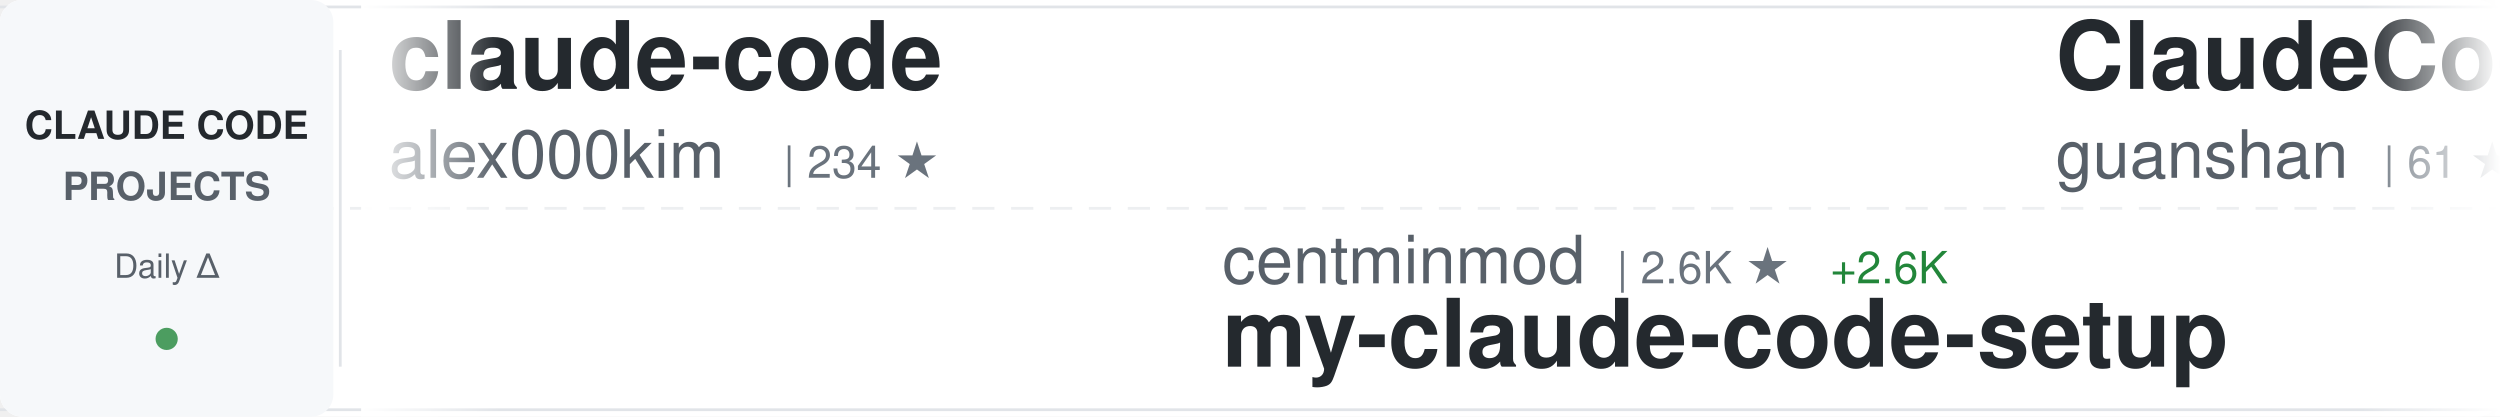
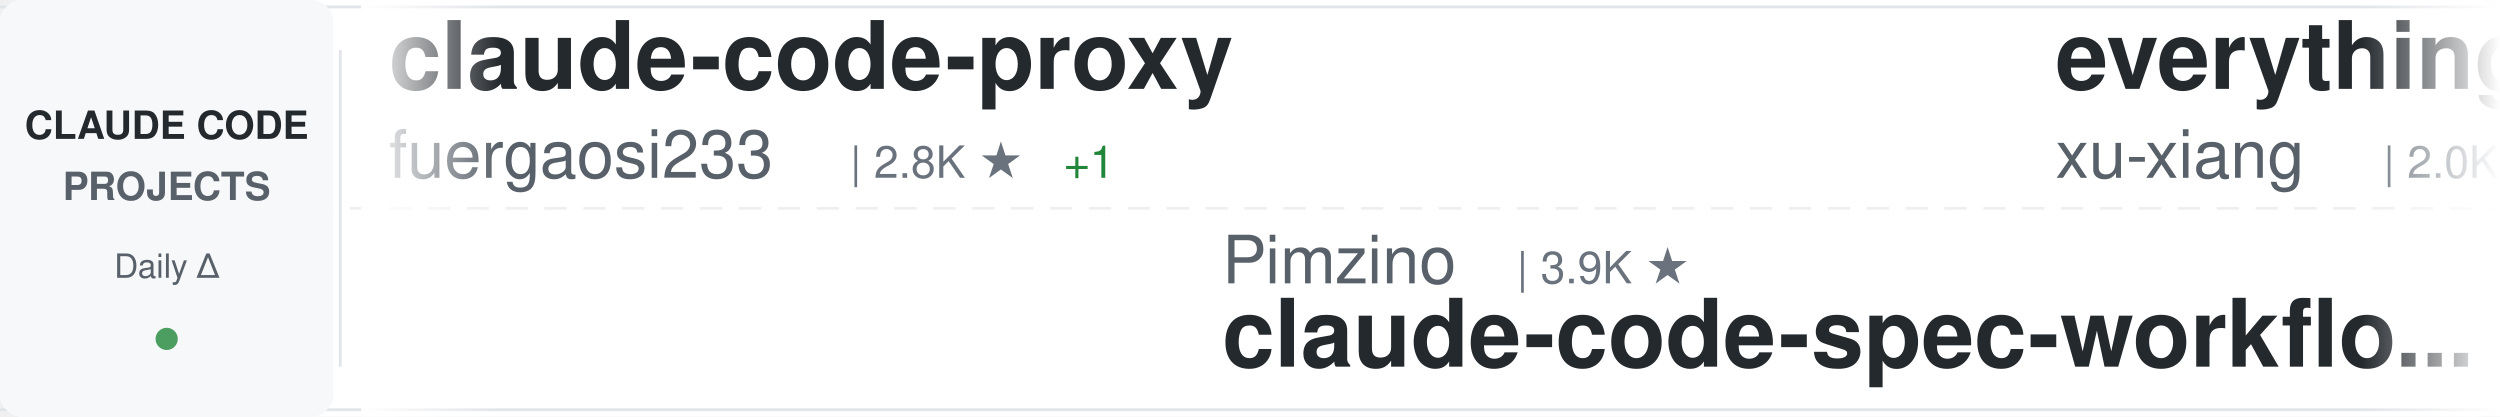
<svg xmlns="http://www.w3.org/2000/svg" width="900" height="150">
  <defs>
    <linearGradient id="awesomeLeftFade" x1="0%" y1="0%" x2="100%" y2="0%">
      <stop offset="0%" style="stop-color:#ffffff;stop-opacity:1" />
      <stop offset="100%" style="stop-color:#ffffff;stop-opacity:0" />
    </linearGradient>
    <linearGradient id="awesomeRightFade" x1="0%" y1="0%" x2="100%" y2="0%">
      <stop offset="0%" style="stop-color:#ffffff;stop-opacity:0" />
      <stop offset="100%" style="stop-color:#ffffff;stop-opacity:1" />
    </linearGradient>
  </defs>
  <rect width="900" height="150" fill="#ffffff" rx="8" />
  <rect x="0" y="2" width="900" height="1" fill="#e1e4e8" />
  <rect x="0" y="147" width="900" height="1" fill="#e1e4e8" />
  <line x1="0" y1="75" x2="900" y2="75" stroke="#e1e4e8" stroke-width="1" stroke-dasharray="8 6" opacity="0.6" />
  <rect x="0" y="0" width="120" height="150" fill="#f6f8fa" rx="8" />
  <text x="60" y="50" font-family="-apple-system, BlinkMacSystemFont, 'Segoe UI', Helvetica, Arial, sans-serif" font-size="14" font-weight="600" fill="#24292e" text-anchor="middle">CLAUDE CODE</text>
  <text x="60" y="72" font-family="-apple-system, BlinkMacSystemFont, 'Segoe UI', Helvetica, Arial, sans-serif" font-size="14" font-weight="600" fill="#586069" text-anchor="middle">PROJECTS</text>
  <text x="60" y="100" font-family="-apple-system, BlinkMacSystemFont, 'Segoe UI', Helvetica, Arial, sans-serif" font-size="12" font-weight="500" fill="#586069" text-anchor="middle">Daily Δ</text>
  <circle cx="60" cy="122" r="4" fill="#22863a" opacity="0.8" />
  <rect x="122" y="18" width="1" height="114" fill="#e1e4e8" />
  <clipPath id="awesomeTickerClip">
    <rect x="130" y="0" width="770" height="150" />
  </clipPath>
  <g clip-path="url(#awesomeTickerClip)">
    <g id="awesomeTickerItems">
      <animateTransform attributeName="transform" attributeType="XML" type="translate" from="0 0" to="-3000 0" dur="54s" repeatCount="indefinite" />
      <g transform="translate(0, 0)">
-         <text x="140" y="32" font-family="-apple-system, BlinkMacSystemFont, 'Segoe UI', Helvetica, Arial, sans-serif" font-size="34" font-weight="600" fill="#24292e">claude-code</text>
-         <text x="140" y="64" font-family="-apple-system, BlinkMacSystemFont, 'Segoe UI', Helvetica, Arial, sans-serif" font-size="24" font-weight="400" fill="#586069">alex000kim</text>
-         <text x="282" y="64" font-family="-apple-system, BlinkMacSystemFont, 'Segoe UI', Helvetica, Arial, sans-serif" font-size="16" font-weight="500" fill="#6a737d">| 234 ★</text>
+         <text x="140" y="32" font-family="-apple-system, BlinkMacSystemFont, 'Segoe UI', Helvetica, Arial, sans-serif" font-size="34" font-weight="600" fill="#24292e">claude-code-proxy</text>
+         <text x="140" y="64" font-family="-apple-system, BlinkMacSystemFont, 'Segoe UI', Helvetica, Arial, sans-serif" font-size="24" font-weight="400" fill="#586069">fuergaosi233</text>
+         <text x="306" y="64" font-family="-apple-system, BlinkMacSystemFont, 'Segoe UI', Helvetica, Arial, sans-serif" font-size="16" font-weight="500" fill="#6a737d">| 2.8K ★</text>
+         <text x="383" y="64" font-family="-apple-system, BlinkMacSystemFont, 'Segoe UI', Helvetica, Arial, sans-serif" font-size="16" font-weight="500" fill="#22863a"> +1</text>
      </g>
      <g transform="translate(300, 0)">
-         <text x="140" y="102" font-family="-apple-system, BlinkMacSystemFont, 'Segoe UI', Helvetica, Arial, sans-serif" font-size="24" font-weight="400" fill="#586069">centminmod</text>
-         <text x="282" y="102" font-family="-apple-system, BlinkMacSystemFont, 'Segoe UI', Helvetica, Arial, sans-serif" font-size="16" font-weight="500" fill="#6a737d">| 2.6K ★</text>
-         <text x="359" y="102" font-family="-apple-system, BlinkMacSystemFont, 'Segoe UI', Helvetica, Arial, sans-serif" font-size="16" font-weight="500" fill="#22863a"> +2.6K</text>
-         <text x="140" y="132" font-family="-apple-system, BlinkMacSystemFont, 'Segoe UI', Helvetica, Arial, sans-serif" font-size="34" font-weight="600" fill="#24292e">my-claude-code-setup</text>
+         <text x="140" y="102" font-family="-apple-system, BlinkMacSystemFont, 'Segoe UI', Helvetica, Arial, sans-serif" font-size="24" font-weight="400" fill="#586069">Pimzino</text>
+         <text x="246" y="102" font-family="-apple-system, BlinkMacSystemFont, 'Segoe UI', Helvetica, Arial, sans-serif" font-size="16" font-weight="500" fill="#6a737d">| 3.9K ★</text>
+         <text x="140" y="132" font-family="-apple-system, BlinkMacSystemFont, 'Segoe UI', Helvetica, Arial, sans-serif" font-size="34" font-weight="600" fill="#24292e">claude-code-spec-workflo...</text>
      </g>
      <g transform="translate(600, 0)">
-         <text x="140" y="32" font-family="-apple-system, BlinkMacSystemFont, 'Segoe UI', Helvetica, Arial, sans-serif" font-size="34" font-weight="600" fill="#24292e">ClaudeCode</text>
-         <text x="140" y="64" font-family="-apple-system, BlinkMacSystemFont, 'Segoe UI', Helvetica, Arial, sans-serif" font-size="24" font-weight="400" fill="#586069">guanshan</text>
-         <text x="258" y="64" font-family="-apple-system, BlinkMacSystemFont, 'Segoe UI', Helvetica, Arial, sans-serif" font-size="16" font-weight="500" fill="#6a737d">| 61 ★</text>
+         <text x="140" y="32" font-family="-apple-system, BlinkMacSystemFont, 'Segoe UI', Helvetica, Arial, sans-serif" font-size="34" font-weight="600" fill="#24292e">everything-claude-code-z...</text>
+         <text x="140" y="64" font-family="-apple-system, BlinkMacSystemFont, 'Segoe UI', Helvetica, Arial, sans-serif" font-size="24" font-weight="400" fill="#586069">xu-xiang</text>
+         <text x="258" y="64" font-family="-apple-system, BlinkMacSystemFont, 'Segoe UI', Helvetica, Arial, sans-serif" font-size="16" font-weight="500" fill="#6a737d">| 2.0K ★</text>
+         <text x="335" y="64" font-family="-apple-system, BlinkMacSystemFont, 'Segoe UI', Helvetica, Arial, sans-serif" font-size="16" font-weight="500" fill="#22863a"> +1</text>
      </g>
      <g transform="translate(900, 0)">
-         <text x="140" y="102" font-family="-apple-system, BlinkMacSystemFont, 'Segoe UI', Helvetica, Arial, sans-serif" font-size="24" font-weight="400" fill="#586069">Maciek-roboblog</text>
-         <text x="342" y="102" font-family="-apple-system, BlinkMacSystemFont, 'Segoe UI', Helvetica, Arial, sans-serif" font-size="16" font-weight="500" fill="#6a737d">| 8.7K ★</text>
-         <text x="419" y="102" font-family="-apple-system, BlinkMacSystemFont, 'Segoe UI', Helvetica, Arial, sans-serif" font-size="16" font-weight="500" fill="#cb2431"> -1</text>
-         <text x="140" y="132" font-family="-apple-system, BlinkMacSystemFont, 'Segoe UI', Helvetica, Arial, sans-serif" font-size="34" font-weight="600" fill="#24292e">Claude-Code-Usage-Monito...</text>
+         <text x="140" y="102" font-family="-apple-system, BlinkMacSystemFont, 'Segoe UI', Helvetica, Arial, sans-serif" font-size="24" font-weight="400" fill="#586069">techjarves</text>
+         <text x="282" y="102" font-family="-apple-system, BlinkMacSystemFont, 'Segoe UI', Helvetica, Arial, sans-serif" font-size="16" font-weight="500" fill="#6a737d">| 1.5K ★</text>
+         <text x="359" y="102" font-family="-apple-system, BlinkMacSystemFont, 'Segoe UI', Helvetica, Arial, sans-serif" font-size="16" font-weight="500" fill="#22863a"> +1</text>
+         <text x="140" y="132" font-family="-apple-system, BlinkMacSystemFont, 'Segoe UI', Helvetica, Arial, sans-serif" font-size="34" font-weight="600" fill="#24292e">ClaudeCode-Portable</text>
      </g>
      <g transform="translate(1200, 0)">
-         <text x="140" y="32" font-family="-apple-system, BlinkMacSystemFont, 'Segoe UI', Helvetica, Arial, sans-serif" font-size="34" font-weight="600" fill="#24292e">claude-code-source</text>
-         <text x="140" y="64" font-family="-apple-system, BlinkMacSystemFont, 'Segoe UI', Helvetica, Arial, sans-serif" font-size="24" font-weight="400" fill="#586069">AprilNEA</text>
-         <text x="258" y="64" font-family="-apple-system, BlinkMacSystemFont, 'Segoe UI', Helvetica, Arial, sans-serif" font-size="16" font-weight="500" fill="#6a737d">| 391 ★</text>
+         <text x="140" y="32" font-family="-apple-system, BlinkMacSystemFont, 'Segoe UI', Helvetica, Arial, sans-serif" font-size="34" font-weight="600" fill="#24292e">claude-code-guide</text>
+         <text x="140" y="64" font-family="-apple-system, BlinkMacSystemFont, 'Segoe UI', Helvetica, Arial, sans-serif" font-size="24" font-weight="400" fill="#586069">Cranot</text>
+         <text x="234" y="64" font-family="-apple-system, BlinkMacSystemFont, 'Segoe UI', Helvetica, Arial, sans-serif" font-size="16" font-weight="500" fill="#6a737d">| 2.9K ★</text>
      </g>
      <g transform="translate(1500, 0)">
-         <text x="140" y="102" font-family="-apple-system, BlinkMacSystemFont, 'Segoe UI', Helvetica, Arial, sans-serif" font-size="24" font-weight="400" fill="#586069">https-deeplearning-ai</text>
-         <text x="414" y="102" font-family="-apple-system, BlinkMacSystemFont, 'Segoe UI', Helvetica, Arial, sans-serif" font-size="16" font-weight="500" fill="#6a737d">| 550 ★</text>
-         <text x="482" y="102" font-family="-apple-system, BlinkMacSystemFont, 'Segoe UI', Helvetica, Arial, sans-serif" font-size="16" font-weight="500" fill="#22863a"> +1</text>
-         <text x="140" y="132" font-family="-apple-system, BlinkMacSystemFont, 'Segoe UI', Helvetica, Arial, sans-serif" font-size="34" font-weight="600" fill="#24292e">sc-claude-code-files</text>
+         <text x="140" y="102" font-family="-apple-system, BlinkMacSystemFont, 'Segoe UI', Helvetica, Arial, sans-serif" font-size="24" font-weight="400" fill="#586069">claude-code-best</text>
+         <text x="354" y="102" font-family="-apple-system, BlinkMacSystemFont, 'Segoe UI', Helvetica, Arial, sans-serif" font-size="16" font-weight="500" fill="#6a737d">| 22.7K ★</text>
+         <text x="440" y="102" font-family="-apple-system, BlinkMacSystemFont, 'Segoe UI', Helvetica, Arial, sans-serif" font-size="16" font-weight="500" fill="#22863a"> +2</text>
+         <text x="140" y="132" font-family="-apple-system, BlinkMacSystemFont, 'Segoe UI', Helvetica, Arial, sans-serif" font-size="34" font-weight="600" fill="#24292e">claude-code</text>
      </g>
      <g transform="translate(1800, 0)">
-         <text x="140" y="32" font-family="-apple-system, BlinkMacSystemFont, 'Segoe UI', Helvetica, Arial, sans-serif" font-size="34" font-weight="600" fill="#24292e">claude-code</text>
-         <text x="140" y="64" font-family="-apple-system, BlinkMacSystemFont, 'Segoe UI', Helvetica, Arial, sans-serif" font-size="24" font-weight="400" fill="#586069">xorespesp</text>
-         <text x="270" y="64" font-family="-apple-system, BlinkMacSystemFont, 'Segoe UI', Helvetica, Arial, sans-serif" font-size="16" font-weight="500" fill="#6a737d">| 233 ★</text>
+         <text x="140" y="32" font-family="-apple-system, BlinkMacSystemFont, 'Segoe UI', Helvetica, Arial, sans-serif" font-size="34" font-weight="600" fill="#24292e">system_prompts_leaks</text>
+         <text x="140" y="64" font-family="-apple-system, BlinkMacSystemFont, 'Segoe UI', Helvetica, Arial, sans-serif" font-size="24" font-weight="400" fill="#586069">asgeirtj</text>
+         <text x="258" y="64" font-family="-apple-system, BlinkMacSystemFont, 'Segoe UI', Helvetica, Arial, sans-serif" font-size="16" font-weight="500" fill="#6a737d">| 68.0K ★</text>
+         <text x="344" y="64" font-family="-apple-system, BlinkMacSystemFont, 'Segoe UI', Helvetica, Arial, sans-serif" font-size="16" font-weight="500" fill="#22863a"> +19</text>
      </g>
      <g transform="translate(2100, 0)">
-         <text x="140" y="102" font-family="-apple-system, BlinkMacSystemFont, 'Segoe UI', Helvetica, Arial, sans-serif" font-size="24" font-weight="400" fill="#586069">ChinaSiro</text>
-         <text x="270" y="102" font-family="-apple-system, BlinkMacSystemFont, 'Segoe UI', Helvetica, Arial, sans-serif" font-size="16" font-weight="500" fill="#6a737d">| 9.7K ★</text>
-         <text x="140" y="132" font-family="-apple-system, BlinkMacSystemFont, 'Segoe UI', Helvetica, Arial, sans-serif" font-size="34" font-weight="600" fill="#24292e">claude-code-sourcemap</text>
+         <text x="140" y="102" font-family="-apple-system, BlinkMacSystemFont, 'Segoe UI', Helvetica, Arial, sans-serif" font-size="24" font-weight="400" fill="#586069">frankbria</text>
+         <text x="270" y="102" font-family="-apple-system, BlinkMacSystemFont, 'Segoe UI', Helvetica, Arial, sans-serif" font-size="16" font-weight="500" fill="#6a737d">| 9.6K ★</text>
+         <text x="140" y="132" font-family="-apple-system, BlinkMacSystemFont, 'Segoe UI', Helvetica, Arial, sans-serif" font-size="34" font-weight="600" fill="#24292e">ralph-claude-code</text>
      </g>
      <g transform="translate(2400, 0)">
-         <text x="140" y="32" font-family="-apple-system, BlinkMacSystemFont, 'Segoe UI', Helvetica, Arial, sans-serif" font-size="34" font-weight="600" fill="#24292e">claude-code</text>
-         <text x="140" y="64" font-family="-apple-system, BlinkMacSystemFont, 'Segoe UI', Helvetica, Arial, sans-serif" font-size="24" font-weight="400" fill="#586069">mehmoodosman</text>
-         <text x="306" y="64" font-family="-apple-system, BlinkMacSystemFont, 'Segoe UI', Helvetica, Arial, sans-serif" font-size="16" font-weight="500" fill="#6a737d">| 174 ★</text>
+         <text x="140" y="32" font-family="-apple-system, BlinkMacSystemFont, 'Segoe UI', Helvetica, Arial, sans-serif" font-size="34" font-weight="600" fill="#24292e">collection-claude-code-s...</text>
+         <text x="140" y="64" font-family="-apple-system, BlinkMacSystemFont, 'Segoe UI', Helvetica, Arial, sans-serif" font-size="24" font-weight="400" fill="#586069">chauncygu</text>
+         <text x="270" y="64" font-family="-apple-system, BlinkMacSystemFont, 'Segoe UI', Helvetica, Arial, sans-serif" font-size="16" font-weight="500" fill="#6a737d">| 2.8K ★</text>
      </g>
      <g transform="translate(2700, 0)">
-         <text x="140" y="102" font-family="-apple-system, BlinkMacSystemFont, 'Segoe UI', Helvetica, Arial, sans-serif" font-size="24" font-weight="400" fill="#586069">huangserva</text>
-         <text x="282" y="102" font-family="-apple-system, BlinkMacSystemFont, 'Segoe UI', Helvetica, Arial, sans-serif" font-size="16" font-weight="500" fill="#6a737d">| 630 ★</text>
-         <text x="140" y="132" font-family="-apple-system, BlinkMacSystemFont, 'Segoe UI', Helvetica, Arial, sans-serif" font-size="34" font-weight="600" fill="#24292e">claude-code-cli</text>
+         <text x="140" y="102" font-family="-apple-system, BlinkMacSystemFont, 'Segoe UI', Helvetica, Arial, sans-serif" font-size="24" font-weight="400" fill="#586069">jarmuine</text>
+         <text x="258" y="102" font-family="-apple-system, BlinkMacSystemFont, 'Segoe UI', Helvetica, Arial, sans-serif" font-size="16" font-weight="500" fill="#6a737d">| 2.3K ★</text>
+         <text x="140" y="132" font-family="-apple-system, BlinkMacSystemFont, 'Segoe UI', Helvetica, Arial, sans-serif" font-size="34" font-weight="600" fill="#24292e">claude-code</text>
      </g>
      <g transform="translate(3000, 0)">
-         <text x="140" y="32" font-family="-apple-system, BlinkMacSystemFont, 'Segoe UI', Helvetica, Arial, sans-serif" font-size="34" font-weight="600" fill="#24292e">claude-code</text>
-         <text x="140" y="64" font-family="-apple-system, BlinkMacSystemFont, 'Segoe UI', Helvetica, Arial, sans-serif" font-size="24" font-weight="400" fill="#586069">alex000kim</text>
-         <text x="282" y="64" font-family="-apple-system, BlinkMacSystemFont, 'Segoe UI', Helvetica, Arial, sans-serif" font-size="16" font-weight="500" fill="#6a737d">| 234 ★</text>
+         <text x="140" y="32" font-family="-apple-system, BlinkMacSystemFont, 'Segoe UI', Helvetica, Arial, sans-serif" font-size="34" font-weight="600" fill="#24292e">claude-code-proxy</text>
+         <text x="140" y="64" font-family="-apple-system, BlinkMacSystemFont, 'Segoe UI', Helvetica, Arial, sans-serif" font-size="24" font-weight="400" fill="#586069">fuergaosi233</text>
+         <text x="306" y="64" font-family="-apple-system, BlinkMacSystemFont, 'Segoe UI', Helvetica, Arial, sans-serif" font-size="16" font-weight="500" fill="#6a737d">| 2.8K ★</text>
+         <text x="383" y="64" font-family="-apple-system, BlinkMacSystemFont, 'Segoe UI', Helvetica, Arial, sans-serif" font-size="16" font-weight="500" fill="#22863a"> +1</text>
      </g>
      <g transform="translate(3300, 0)">
-         <text x="140" y="102" font-family="-apple-system, BlinkMacSystemFont, 'Segoe UI', Helvetica, Arial, sans-serif" font-size="24" font-weight="400" fill="#586069">centminmod</text>
-         <text x="282" y="102" font-family="-apple-system, BlinkMacSystemFont, 'Segoe UI', Helvetica, Arial, sans-serif" font-size="16" font-weight="500" fill="#6a737d">| 2.6K ★</text>
-         <text x="359" y="102" font-family="-apple-system, BlinkMacSystemFont, 'Segoe UI', Helvetica, Arial, sans-serif" font-size="16" font-weight="500" fill="#22863a"> +2.6K</text>
-         <text x="140" y="132" font-family="-apple-system, BlinkMacSystemFont, 'Segoe UI', Helvetica, Arial, sans-serif" font-size="34" font-weight="600" fill="#24292e">my-claude-code-setup</text>
+         <text x="140" y="102" font-family="-apple-system, BlinkMacSystemFont, 'Segoe UI', Helvetica, Arial, sans-serif" font-size="24" font-weight="400" fill="#586069">Pimzino</text>
+         <text x="246" y="102" font-family="-apple-system, BlinkMacSystemFont, 'Segoe UI', Helvetica, Arial, sans-serif" font-size="16" font-weight="500" fill="#6a737d">| 3.9K ★</text>
+         <text x="140" y="132" font-family="-apple-system, BlinkMacSystemFont, 'Segoe UI', Helvetica, Arial, sans-serif" font-size="34" font-weight="600" fill="#24292e">claude-code-spec-workflo...</text>
      </g>
      <g transform="translate(3600, 0)">
-         <text x="140" y="32" font-family="-apple-system, BlinkMacSystemFont, 'Segoe UI', Helvetica, Arial, sans-serif" font-size="34" font-weight="600" fill="#24292e">ClaudeCode</text>
-         <text x="140" y="64" font-family="-apple-system, BlinkMacSystemFont, 'Segoe UI', Helvetica, Arial, sans-serif" font-size="24" font-weight="400" fill="#586069">guanshan</text>
-         <text x="258" y="64" font-family="-apple-system, BlinkMacSystemFont, 'Segoe UI', Helvetica, Arial, sans-serif" font-size="16" font-weight="500" fill="#6a737d">| 61 ★</text>
+         <text x="140" y="32" font-family="-apple-system, BlinkMacSystemFont, 'Segoe UI', Helvetica, Arial, sans-serif" font-size="34" font-weight="600" fill="#24292e">everything-claude-code-z...</text>
+         <text x="140" y="64" font-family="-apple-system, BlinkMacSystemFont, 'Segoe UI', Helvetica, Arial, sans-serif" font-size="24" font-weight="400" fill="#586069">xu-xiang</text>
+         <text x="258" y="64" font-family="-apple-system, BlinkMacSystemFont, 'Segoe UI', Helvetica, Arial, sans-serif" font-size="16" font-weight="500" fill="#6a737d">| 2.0K ★</text>
+         <text x="335" y="64" font-family="-apple-system, BlinkMacSystemFont, 'Segoe UI', Helvetica, Arial, sans-serif" font-size="16" font-weight="500" fill="#22863a"> +1</text>
      </g>
      <g transform="translate(3900, 0)">
-         <text x="140" y="102" font-family="-apple-system, BlinkMacSystemFont, 'Segoe UI', Helvetica, Arial, sans-serif" font-size="24" font-weight="400" fill="#586069">Maciek-roboblog</text>
-         <text x="342" y="102" font-family="-apple-system, BlinkMacSystemFont, 'Segoe UI', Helvetica, Arial, sans-serif" font-size="16" font-weight="500" fill="#6a737d">| 8.7K ★</text>
-         <text x="419" y="102" font-family="-apple-system, BlinkMacSystemFont, 'Segoe UI', Helvetica, Arial, sans-serif" font-size="16" font-weight="500" fill="#cb2431"> -1</text>
-         <text x="140" y="132" font-family="-apple-system, BlinkMacSystemFont, 'Segoe UI', Helvetica, Arial, sans-serif" font-size="34" font-weight="600" fill="#24292e">Claude-Code-Usage-Monito...</text>
+         <text x="140" y="102" font-family="-apple-system, BlinkMacSystemFont, 'Segoe UI', Helvetica, Arial, sans-serif" font-size="24" font-weight="400" fill="#586069">techjarves</text>
+         <text x="282" y="102" font-family="-apple-system, BlinkMacSystemFont, 'Segoe UI', Helvetica, Arial, sans-serif" font-size="16" font-weight="500" fill="#6a737d">| 1.5K ★</text>
+         <text x="359" y="102" font-family="-apple-system, BlinkMacSystemFont, 'Segoe UI', Helvetica, Arial, sans-serif" font-size="16" font-weight="500" fill="#22863a"> +1</text>
+         <text x="140" y="132" font-family="-apple-system, BlinkMacSystemFont, 'Segoe UI', Helvetica, Arial, sans-serif" font-size="34" font-weight="600" fill="#24292e">ClaudeCode-Portable</text>
      </g>
    </g>
  </g>
  <rect x="130" y="0" width="50" height="150" fill="url(#awesomeLeftFade)" />
  <rect x="850" y="0" width="50" height="150" fill="url(#awesomeRightFade)" />
</svg>
